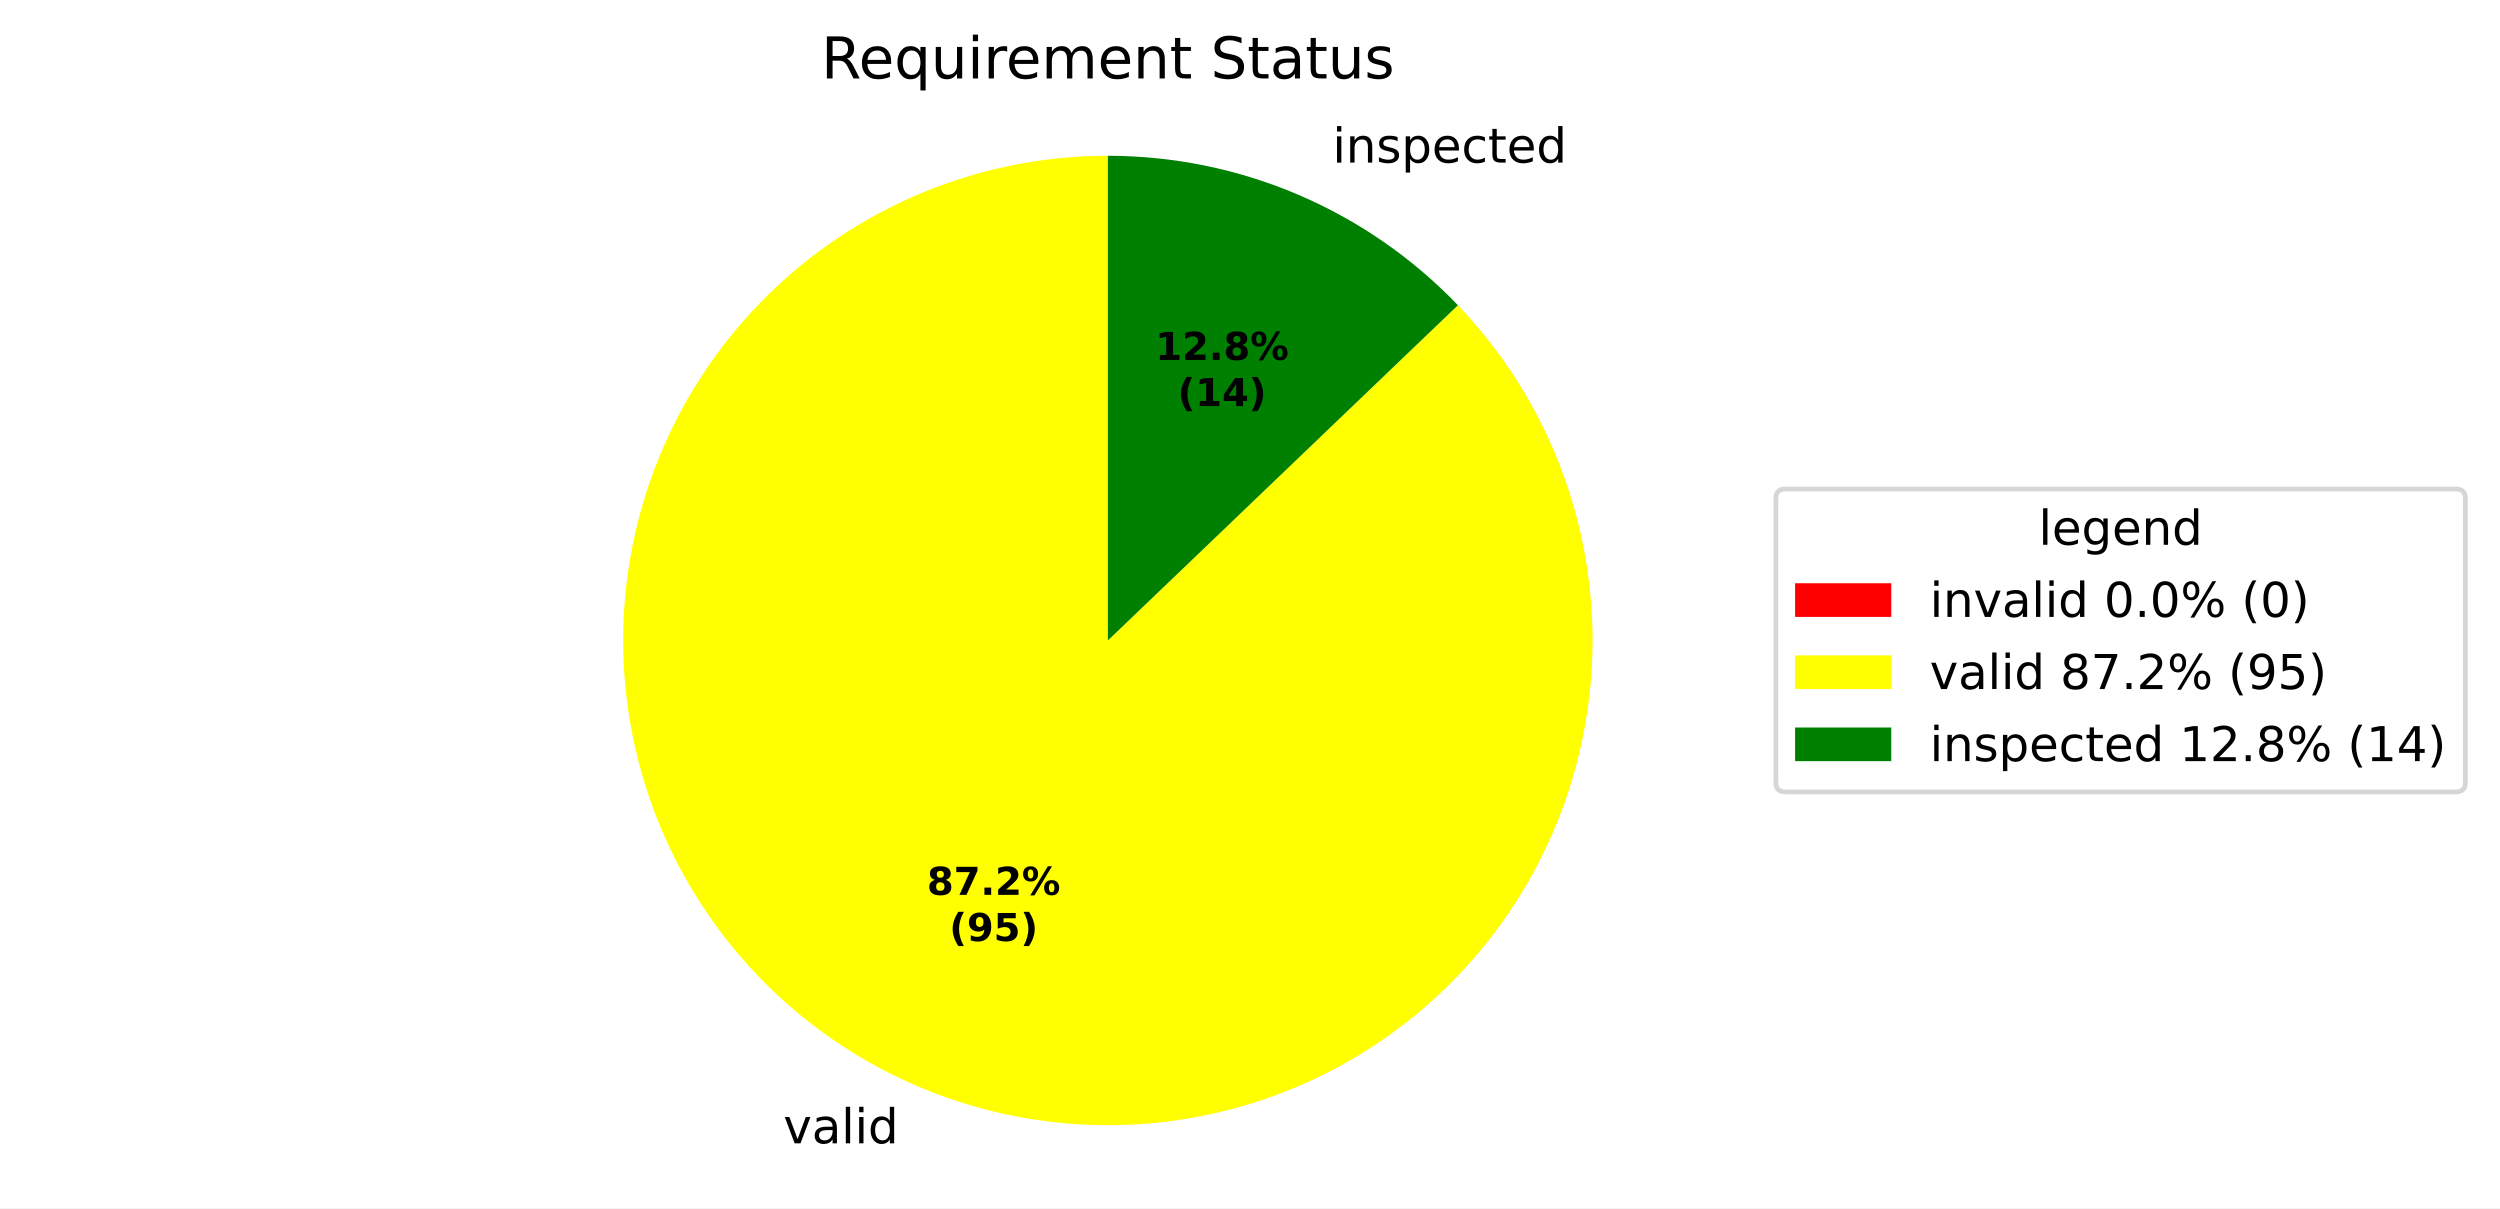
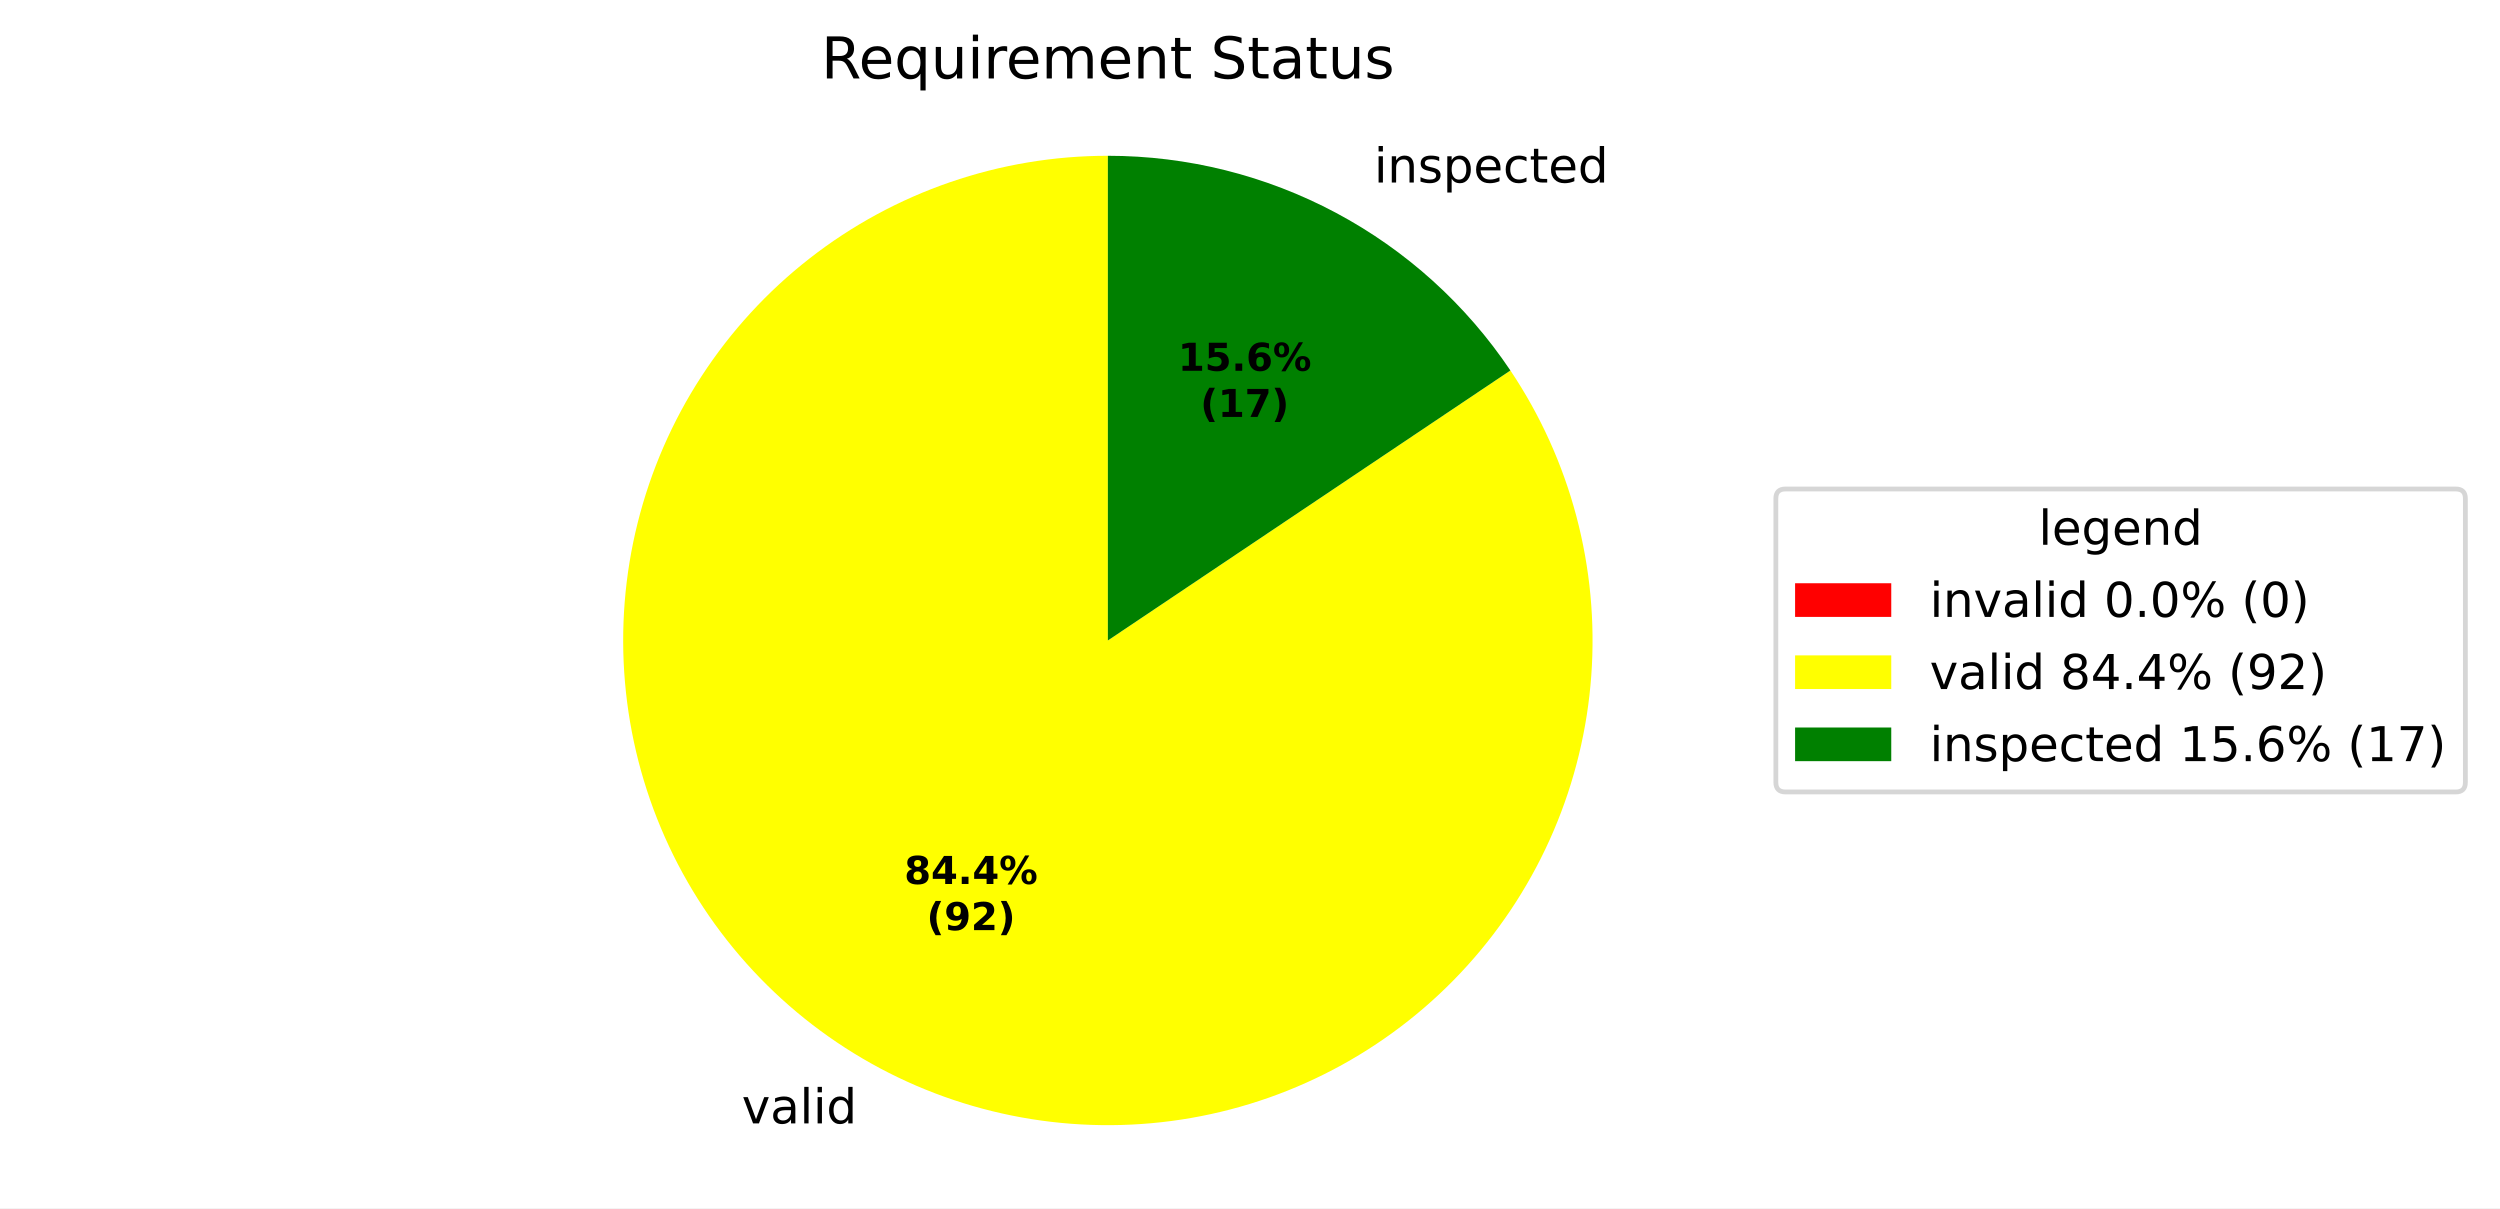
<svg xmlns="http://www.w3.org/2000/svg" xmlns:xlink="http://www.w3.org/1999/xlink" width="519.918pt" height="251.278pt" viewBox="0 0 519.918 251.278" version="1.1">
  <defs>
    <style type="text/css">*{stroke-linejoin: round; stroke-linecap: butt}</style>
  </defs>
  <g id="figure_1">
    <g id="patch_1">
      <path d="M 0 251.278  L 519.918 251.278  L 519.918 0  L 0 0  z " style="fill: #ffffff" />
    </g>
    <g id="axes_1">
      <g id="patch_2">
        <path d="M 230.4 32.398  C 230.4 32.398 230.4 32.398 230.4 32.398  L 230.4 133.198  z " style="fill: #ff0000" />
      </g>
      <g id="patch_3">
-         <path d="M 230.4 32.398  C 218.872 32.398 207.429 34.376 196.57 38.245  C 185.71 42.114 175.595 47.817 166.664 55.106  C 157.733 62.395 150.118 71.163 144.152 81.027  C 138.185 90.89 133.955 101.705 131.645 112.999  C 129.334 124.293 128.979 135.9 130.593 147.315  C 132.208 158.729 135.768 169.782 141.12 179.993  C 146.472 190.203 153.535 199.42 162.004 207.242  C 170.472 215.065 180.219 221.376 190.821 225.903  C 201.423 230.429 212.724 233.104 224.23 233.809  C 235.737 234.515 247.279 233.241 258.355 230.044  C 269.431 226.847 279.876 221.774 289.237 215.045  C 298.597 208.316 306.734 200.031 313.293 190.551  C 319.852 181.071 324.737 170.536 327.734 159.404  C 330.731 148.272 331.796 136.709 330.884 125.217  C 329.971 113.725 327.093 102.475 322.377 91.956  C 317.66 81.437 311.174 71.805 303.2 63.479  L 230.4 133.198  z " style="fill: #ffff00" />
+         <path d="M 230.4 32.398  C 219.238 32.398 208.153 34.252 197.598 37.885  C 187.043 41.517 177.165 46.877 168.367 53.747  C 159.569 60.616 151.972 68.899 145.888 78.258  C 139.804 87.616 135.317 97.921 132.61 108.75  C 129.902 119.579 129.013 130.783 129.977 141.903  C 130.941 153.024 133.745 163.907 138.275 174.109  C 142.806 184.31 148.999 193.689 156.603 201.861  C 164.206 210.033 173.114 216.886 182.963 222.139  C 192.812 227.392 203.466 230.972 214.488 232.734  C 225.51 234.496 236.749 234.415 247.745 232.495  C 258.741 230.574 269.341 226.84 279.113 221.446  C 288.886 216.051 297.694 209.071 305.179 200.79  C 312.664 192.51 318.722 183.043 323.105 172.777  C 327.488 162.511 330.135 151.588 330.938 140.455  C 331.742 129.322 330.691 118.132 327.828 107.343  C 324.965 96.554 320.329 86.316 314.111 77.046  L 230.4 133.198  z " style="fill: #ffff00" />
      </g>
      <g id="patch_4">
-         <path d="M 303.2 63.479  C 293.791 53.654 282.49 45.835 269.979 40.493  C 257.468 35.152 244.004 32.398 230.4 32.398  L 230.4 133.198  z " style="fill: #008000" />
+         <path d="M 314.111 77.046  C 304.894 63.306 292.435 52.044 277.837 44.258  C 263.238 36.472 246.945 32.398 230.4 32.398  L 230.4 133.198  z " style="fill: #008000" />
      </g>
      <g id="matplotlib.axis_1" />
      <g id="matplotlib.axis_2" />
      <g id="text_1">
-         <g transform="translate(159.7337 237.7714) scale(0.1 -0.1)">
+         <g transform="translate(151.0899 233.6307) scale(0.1 -0.1)">
          <defs>
            <path id="DejaVuSans-3" transform="scale(0.015625)" />
            <path id="DejaVuSans-59" d="M 191 3500  L 800 3500  L 1894 563  L 2988 3500  L 3597 3500  L 2284 0  L 1503 0  L 191 3500  z " transform="scale(0.015625)" />
            <path id="DejaVuSans-44" d="M 2194 1759  Q 1497 1759 1228 1600  Q 959 1441 959 1056  Q 959 750 1161 570  Q 1363 391 1709 391  Q 2188 391 2477 730  Q 2766 1069 2766 1631  L 2766 1759  L 2194 1759  z M 3341 1997  L 3341 0  L 2766 0  L 2766 531  Q 2569 213 2275 61  Q 1981 -91 1556 -91  Q 1019 -91 701 211  Q 384 513 384 1019  Q 384 1609 779 1909  Q 1175 2209 1959 2209  L 2766 2209  L 2766 2266  Q 2766 2663 2505 2880  Q 2244 3097 1772 3097  Q 1472 3097 1187 3025  Q 903 2953 641 2809  L 641 3341  Q 956 3463 1253 3523  Q 1550 3584 1831 3584  Q 2591 3584 2966 3190  Q 3341 2797 3341 1997  z " transform="scale(0.015625)" />
            <path id="DejaVuSans-4f" d="M 603 4863  L 1178 4863  L 1178 0  L 603 0  L 603 4863  z " transform="scale(0.015625)" />
            <path id="DejaVuSans-4c" d="M 603 3500  L 1178 3500  L 1178 0  L 603 0  L 603 3500  z M 603 4863  L 1178 4863  L 1178 4134  L 603 4134  L 603 4863  z " transform="scale(0.015625)" />
            <path id="DejaVuSans-47" d="M 2906 2969  L 2906 4863  L 3481 4863  L 3481 0  L 2906 0  L 2906 525  Q 2725 213 2448 61  Q 2172 -91 1784 -91  Q 1150 -91 751 415  Q 353 922 353 1747  Q 353 2572 751 3078  Q 1150 3584 1784 3584  Q 2172 3584 2448 3432  Q 2725 3281 2906 2969  z M 947 1747  Q 947 1113 1208 752  Q 1469 391 1925 391  Q 2381 391 2643 752  Q 2906 1113 2906 1747  Q 2906 2381 2643 2742  Q 2381 3103 1925 3103  Q 1469 3103 1208 2742  Q 947 2381 947 1747  z " transform="scale(0.015625)" />
          </defs>
          <use xlink:href="#DejaVuSans-3" />
          <use xlink:href="#DejaVuSans-59" transform="translate(31.78125 0)" />
          <use xlink:href="#DejaVuSans-44" transform="translate(90.96875 0)" />
          <use xlink:href="#DejaVuSans-4f" transform="translate(152.25 0)" />
          <use xlink:href="#DejaVuSans-4c" transform="translate(180.0312 0)" />
          <use xlink:href="#DejaVuSans-47" transform="translate(207.8125 0)" />
        </g>
      </g>
      <g id="text_2">
-         <g transform="translate(273.9366 33.821) scale(0.1 -0.1)">
+         <g transform="translate(282.5804 37.96171) scale(0.1 -0.1)">
          <defs>
            <path id="DejaVuSans-51" d="M 3513 2113  L 3513 0  L 2938 0  L 2938 2094  Q 2938 2591 2744 2837  Q 2550 3084 2163 3084  Q 1697 3084 1428 2787  Q 1159 2491 1159 1978  L 1159 0  L 581 0  L 581 3500  L 1159 3500  L 1159 2956  Q 1366 3272 1645 3428  Q 1925 3584 2291 3584  Q 2894 3584 3203 3211  Q 3513 2838 3513 2113  z " transform="scale(0.015625)" />
            <path id="DejaVuSans-56" d="M 2834 3397  L 2834 2853  Q 2591 2978 2328 3040  Q 2066 3103 1784 3103  Q 1356 3103 1142 2972  Q 928 2841 928 2578  Q 928 2378 1081 2264  Q 1234 2150 1697 2047  L 1894 2003  Q 2506 1872 2764 1633  Q 3022 1394 3022 966  Q 3022 478 2636 193  Q 2250 -91 1575 -91  Q 1294 -91 989 -36  Q 684 19 347 128  L 347 722  Q 666 556 975 473  Q 1284 391 1588 391  Q 1994 391 2212 530  Q 2431 669 2431 922  Q 2431 1156 2273 1281  Q 2116 1406 1581 1522  L 1381 1569  Q 847 1681 609 1914  Q 372 2147 372 2553  Q 372 3047 722 3315  Q 1072 3584 1716 3584  Q 2034 3584 2315 3537  Q 2597 3491 2834 3397  z " transform="scale(0.015625)" />
            <path id="DejaVuSans-53" d="M 1159 525  L 1159 -1331  L 581 -1331  L 581 3500  L 1159 3500  L 1159 2969  Q 1341 3281 1617 3432  Q 1894 3584 2278 3584  Q 2916 3584 3314 3078  Q 3713 2572 3713 1747  Q 3713 922 3314 415  Q 2916 -91 2278 -91  Q 1894 -91 1617 61  Q 1341 213 1159 525  z M 3116 1747  Q 3116 2381 2855 2742  Q 2594 3103 2138 3103  Q 1681 3103 1420 2742  Q 1159 2381 1159 1747  Q 1159 1113 1420 752  Q 1681 391 2138 391  Q 2594 391 2855 752  Q 3116 1113 3116 1747  z " transform="scale(0.015625)" />
            <path id="DejaVuSans-48" d="M 3597 1894  L 3597 1613  L 953 1613  Q 991 1019 1311 708  Q 1631 397 2203 397  Q 2534 397 2845 478  Q 3156 559 3463 722  L 3463 178  Q 3153 47 2828 -22  Q 2503 -91 2169 -91  Q 1331 -91 842 396  Q 353 884 353 1716  Q 353 2575 817 3079  Q 1281 3584 2069 3584  Q 2775 3584 3186 3129  Q 3597 2675 3597 1894  z M 3022 2063  Q 3016 2534 2758 2815  Q 2500 3097 2075 3097  Q 1594 3097 1305 2825  Q 1016 2553 972 2059  L 3022 2063  z " transform="scale(0.015625)" />
            <path id="DejaVuSans-46" d="M 3122 3366  L 3122 2828  Q 2878 2963 2633 3030  Q 2388 3097 2138 3097  Q 1578 3097 1268 2742  Q 959 2388 959 1747  Q 959 1106 1268 751  Q 1578 397 2138 397  Q 2388 397 2633 464  Q 2878 531 3122 666  L 3122 134  Q 2881 22 2623 -34  Q 2366 -91 2075 -91  Q 1284 -91 818 406  Q 353 903 353 1747  Q 353 2603 823 3093  Q 1294 3584 2113 3584  Q 2378 3584 2631 3529  Q 2884 3475 3122 3366  z " transform="scale(0.015625)" />
            <path id="DejaVuSans-57" d="M 1172 4494  L 1172 3500  L 2356 3500  L 2356 3053  L 1172 3053  L 1172 1153  Q 1172 725 1289 603  Q 1406 481 1766 481  L 2356 481  L 2356 0  L 1766 0  Q 1100 0 847 248  Q 594 497 594 1153  L 594 3053  L 172 3053  L 172 3500  L 594 3500  L 594 4494  L 1172 4494  z " transform="scale(0.015625)" />
          </defs>
          <use xlink:href="#DejaVuSans-3" />
          <use xlink:href="#DejaVuSans-4c" transform="translate(31.78125 0)" />
          <use xlink:href="#DejaVuSans-51" transform="translate(59.5625 0)" />
          <use xlink:href="#DejaVuSans-56" transform="translate(122.9375 0)" />
          <use xlink:href="#DejaVuSans-53" transform="translate(175.0312 0)" />
          <use xlink:href="#DejaVuSans-48" transform="translate(238.5156 0)" />
          <use xlink:href="#DejaVuSans-46" transform="translate(300.0469 0)" />
          <use xlink:href="#DejaVuSans-57" transform="translate(355.0312 0)" />
          <use xlink:href="#DejaVuSans-48" transform="translate(394.2344 0)" />
          <use xlink:href="#DejaVuSans-47" transform="translate(455.7656 0)" />
        </g>
      </g>
      <g id="text_3">
-         <g transform="translate(192.7759 186.0983) scale(0.08 -0.08)">
+         <g transform="translate(188.0611 183.8397) scale(0.08 -0.08)">
          <defs>
            <path id="DejaVuSans-Bold-1b" d="M 2228 2088  Q 1891 2088 1709 1903  Q 1528 1719 1528 1375  Q 1528 1031 1709 848  Q 1891 666 2228 666  Q 2563 666 2741 848  Q 2919 1031 2919 1375  Q 2919 1722 2741 1905  Q 2563 2088 2228 2088  z M 1350 2484  Q 925 2613 709 2878  Q 494 3144 494 3541  Q 494 4131 934 4440  Q 1375 4750 2228 4750  Q 3075 4750 3515 4442  Q 3956 4134 3956 3541  Q 3956 3144 3739 2878  Q 3522 2613 3097 2484  Q 3572 2353 3814 2058  Q 4056 1763 4056 1313  Q 4056 619 3595 264  Q 3134 -91 2228 -91  Q 1319 -91 855 264  Q 391 619 391 1313  Q 391 1763 633 2058  Q 875 2353 1350 2484  z M 1631 3419  Q 1631 3141 1786 2991  Q 1941 2841 2228 2841  Q 2509 2841 2662 2991  Q 2816 3141 2816 3419  Q 2816 3697 2662 3845  Q 2509 3994 2228 3994  Q 1941 3994 1786 3844  Q 1631 3694 1631 3419  z " transform="scale(0.015625)" />
-             <path id="DejaVuSans-Bold-1a" d="M 428 4666  L 3944 4666  L 3944 3988  L 2125 0  L 953 0  L 2675 3781  L 428 3781  L 428 4666  z " transform="scale(0.015625)" />
+             <path id="DejaVuSans-Bold-17" d="M 2356 3675  L 1038 1722  L 2356 1722  L 2356 3675  z M 2156 4666  L 3494 4666  L 3494 1722  L 4159 1722  L 4159 850  L 3494 850  L 3494 0  L 2356 0  L 2356 850  L 288 850  L 288 1881  L 2156 4666  z " transform="scale(0.015625)" />
            <path id="DejaVuSans-Bold-11" d="M 653 1209  L 1778 1209  L 1778 0  L 653 0  L 653 1209  z " transform="scale(0.015625)" />
-             <path id="DejaVuSans-Bold-15" d="M 1844 884  L 3897 884  L 3897 0  L 506 0  L 506 884  L 2209 2388  Q 2438 2594 2547 2791  Q 2656 2988 2656 3200  Q 2656 3528 2436 3728  Q 2216 3928 1850 3928  Q 1569 3928 1234 3808  Q 900 3688 519 3450  L 519 4475  Q 925 4609 1322 4679  Q 1719 4750 2100 4750  Q 2938 4750 3402 4381  Q 3866 4013 3866 3353  Q 3866 2972 3669 2642  Q 3472 2313 2841 1759  L 1844 884  z " transform="scale(0.015625)" />
            <path id="DejaVuSans-Bold-8" d="M 4959 1925  Q 4738 1925 4616 1733  Q 4494 1541 4494 1184  Q 4494 825 4614 633  Q 4734 441 4959 441  Q 5184 441 5303 633  Q 5422 825 5422 1184  Q 5422 1541 5301 1733  Q 5181 1925 4959 1925  z M 4959 2450  Q 5541 2450 5875 2112  Q 6209 1775 6209 1184  Q 6209 594 5875 251  Q 5541 -91 4959 -91  Q 4378 -91 4042 251  Q 3706 594 3706 1184  Q 3706 1772 4042 2111  Q 4378 2450 4959 2450  z M 2094 -91  L 1403 -91  L 4319 4750  L 5013 4750  L 2094 -91  z M 1453 4750  Q 2034 4750 2367 4411  Q 2700 4072 2700 3481  Q 2700 2891 2367 2550  Q 2034 2209 1453 2209  Q 872 2209 539 2550  Q 206 2891 206 3481  Q 206 4072 539 4411  Q 872 4750 1453 4750  z M 1453 4225  Q 1228 4225 1106 4031  Q 984 3838 984 3481  Q 984 3122 1106 2926  Q 1228 2731 1453 2731  Q 1678 2731 1798 2926  Q 1919 3122 1919 3481  Q 1919 3838 1797 4031  Q 1675 4225 1453 4225  z " transform="scale(0.015625)" />
          </defs>
          <use xlink:href="#DejaVuSans-Bold-1b" />
-           <use xlink:href="#DejaVuSans-Bold-1a" transform="translate(69.57812 0)" />
+           <use xlink:href="#DejaVuSans-Bold-17" transform="translate(69.57812 0)" />
          <use xlink:href="#DejaVuSans-Bold-11" transform="translate(139.1562 0)" />
-           <use xlink:href="#DejaVuSans-Bold-15" transform="translate(177.1406 0)" />
+           <use xlink:href="#DejaVuSans-Bold-17" transform="translate(177.1406 0)" />
          <use xlink:href="#DejaVuSans-Bold-8" transform="translate(246.7188 0)" />
        </g>
-         <g transform="translate(197.4302 195.6999) scale(0.08 -0.08)">
+         <g transform="translate(192.7155 193.4413) scale(0.08 -0.08)">
          <defs>
            <path id="DejaVuSans-Bold-b" d="M 2413 -844  L 1484 -844  Q 1006 -72 778 623  Q 550 1319 550 2003  Q 550 2688 779 3389  Q 1009 4091 1484 4856  L 2413 4856  Q 2013 4116 1813 3408  Q 1613 2700 1613 2009  Q 1613 1319 1811 609  Q 2009 -100 2413 -844  z " transform="scale(0.015625)" />
            <path id="DejaVuSans-Bold-1c" d="M 641 103  L 641 966  Q 928 831 1190 764  Q 1453 697 1709 697  Q 2247 697 2547 995  Q 2847 1294 2900 1881  Q 2688 1725 2447 1647  Q 2206 1569 1925 1569  Q 1209 1569 770 1986  Q 331 2403 331 3084  Q 331 3838 820 4291  Q 1309 4744 2131 4744  Q 3044 4744 3544 4128  Q 4044 3513 4044 2388  Q 4044 1231 3459 570  Q 2875 -91 1856 -91  Q 1528 -91 1228 -42  Q 928 6 641 103  z M 2125 2350  Q 2441 2350 2600 2554  Q 2759 2759 2759 3169  Q 2759 3575 2600 3781  Q 2441 3988 2125 3988  Q 1809 3988 1650 3781  Q 1491 3575 1491 3169  Q 1491 2759 1650 2554  Q 1809 2350 2125 2350  z " transform="scale(0.015625)" />
-             <path id="DejaVuSans-Bold-18" d="M 678 4666  L 3669 4666  L 3669 3781  L 1638 3781  L 1638 3059  Q 1775 3097 1914 3117  Q 2053 3138 2203 3138  Q 3056 3138 3531 2711  Q 4006 2284 4006 1522  Q 4006 766 3489 337  Q 2972 -91 2053 -91  Q 1656 -91 1267 -14  Q 878 63 494 219  L 494 1166  Q 875 947 1217 837  Q 1559 728 1863 728  Q 2300 728 2551 942  Q 2803 1156 2803 1522  Q 2803 1891 2551 2103  Q 2300 2316 1863 2316  Q 1603 2316 1309 2248  Q 1016 2181 678 2041  L 678 4666  z " transform="scale(0.015625)" />
+             <path id="DejaVuSans-Bold-15" d="M 1844 884  L 3897 884  L 3897 0  L 506 0  L 506 884  L 2209 2388  Q 2438 2594 2547 2791  Q 2656 2988 2656 3200  Q 2656 3528 2436 3728  Q 2216 3928 1850 3928  Q 1569 3928 1234 3808  Q 900 3688 519 3450  L 519 4475  Q 925 4609 1322 4679  Q 1719 4750 2100 4750  Q 2938 4750 3402 4381  Q 3866 4013 3866 3353  Q 3866 2972 3669 2642  Q 3472 2313 2841 1759  L 1844 884  z " transform="scale(0.015625)" />
            <path id="DejaVuSans-Bold-c" d="M 513 -844  Q 913 -100 1113 609  Q 1313 1319 1313 2009  Q 1313 2700 1113 3408  Q 913 4116 513 4856  L 1441 4856  Q 1916 4091 2145 3389  Q 2375 2688 2375 2003  Q 2375 1319 2147 623  Q 1919 -72 1441 -844  L 513 -844  z " transform="scale(0.015625)" />
          </defs>
          <use xlink:href="#DejaVuSans-Bold-b" />
          <use xlink:href="#DejaVuSans-Bold-1c" transform="translate(45.70312 0)" />
-           <use xlink:href="#DejaVuSans-Bold-18" transform="translate(115.2812 0)" />
+           <use xlink:href="#DejaVuSans-Bold-15" transform="translate(115.2812 0)" />
          <use xlink:href="#DejaVuSans-Bold-c" transform="translate(184.8594 0)" />
        </g>
      </g>
      <g id="text_4">
-         <g transform="translate(240.2704 74.85265) scale(0.08 -0.08)">
+         <g transform="translate(244.9851 77.11122) scale(0.08 -0.08)">
          <defs>
            <path id="DejaVuSans-Bold-14" d="M 750 831  L 1813 831  L 1813 3847  L 722 3622  L 722 4441  L 1806 4666  L 2950 4666  L 2950 831  L 4013 831  L 4013 0  L 750 0  L 750 831  z " transform="scale(0.015625)" />
+             <path id="DejaVuSans-Bold-18" d="M 678 4666  L 3669 4666  L 3669 3781  L 1638 3781  L 1638 3059  Q 1775 3097 1914 3117  Q 2053 3138 2203 3138  Q 3056 3138 3531 2711  Q 4006 2284 4006 1522  Q 4006 766 3489 337  Q 2972 -91 2053 -91  Q 1656 -91 1267 -14  Q 878 63 494 219  L 494 1166  Q 875 947 1217 837  Q 1559 728 1863 728  Q 2300 728 2551 942  Q 2803 1156 2803 1522  Q 2803 1891 2551 2103  Q 2300 2316 1863 2316  Q 1603 2316 1309 2248  Q 1016 2181 678 2041  L 678 4666  z " transform="scale(0.015625)" />
+             <path id="DejaVuSans-Bold-19" d="M 2316 2303  Q 2000 2303 1842 2098  Q 1684 1894 1684 1484  Q 1684 1075 1842 870  Q 2000 666 2316 666  Q 2634 666 2792 870  Q 2950 1075 2950 1484  Q 2950 1894 2792 2098  Q 2634 2303 2316 2303  z M 3803 4544  L 3803 3681  Q 3506 3822 3243 3889  Q 2981 3956 2731 3956  Q 2194 3956 1894 3657  Q 1594 3359 1544 2772  Q 1750 2925 1990 3001  Q 2231 3078 2516 3078  Q 3231 3078 3670 2659  Q 4109 2241 4109 1563  Q 4109 813 3618 361  Q 3128 -91 2303 -91  Q 1394 -91 895 523  Q 397 1138 397 2266  Q 397 3422 980 4083  Q 1563 4744 2578 4744  Q 2900 4744 3203 4694  Q 3506 4644 3803 4544  z " transform="scale(0.015625)" />
          </defs>
          <use xlink:href="#DejaVuSans-Bold-14" />
-           <use xlink:href="#DejaVuSans-Bold-15" transform="translate(69.57812 0)" />
+           <use xlink:href="#DejaVuSans-Bold-18" transform="translate(69.57812 0)" />
          <use xlink:href="#DejaVuSans-Bold-11" transform="translate(139.1562 0)" />
-           <use xlink:href="#DejaVuSans-Bold-1b" transform="translate(177.1406 0)" />
+           <use xlink:href="#DejaVuSans-Bold-19" transform="translate(177.1406 0)" />
          <use xlink:href="#DejaVuSans-Bold-8" transform="translate(246.7188 0)" />
        </g>
-         <g transform="translate(244.9247 84.45421) scale(0.08 -0.08)">
-           <defs>
-             <path id="DejaVuSans-Bold-17" d="M 2356 3675  L 1038 1722  L 2356 1722  L 2356 3675  z M 2156 4666  L 3494 4666  L 3494 1722  L 4159 1722  L 4159 850  L 3494 850  L 3494 0  L 2356 0  L 2356 850  L 288 850  L 288 1881  L 2156 4666  z " transform="scale(0.015625)" />
+         <g transform="translate(249.6395 86.71278) scale(0.08 -0.08)">
+           <defs>
+             <path id="DejaVuSans-Bold-1a" d="M 428 4666  L 3944 4666  L 3944 3988  L 2125 0  L 953 0  L 2675 3781  L 428 3781  L 428 4666  z " transform="scale(0.015625)" />
          </defs>
          <use xlink:href="#DejaVuSans-Bold-b" />
          <use xlink:href="#DejaVuSans-Bold-14" transform="translate(45.70312 0)" />
-           <use xlink:href="#DejaVuSans-Bold-17" transform="translate(115.2812 0)" />
+           <use xlink:href="#DejaVuSans-Bold-1a" transform="translate(115.2812 0)" />
          <use xlink:href="#DejaVuSans-Bold-c" transform="translate(184.8594 0)" />
        </g>
      </g>
      <g id="text_5">
        <g transform="translate(170.7872 16.31812) scale(0.12 -0.12)">
          <defs>
            <path id="DejaVuSans-35" d="M 2841 2188  Q 3044 2119 3236 1894  Q 3428 1669 3622 1275  L 4263 0  L 3584 0  L 2988 1197  Q 2756 1666 2539 1819  Q 2322 1972 1947 1972  L 1259 1972  L 1259 0  L 628 0  L 628 4666  L 2053 4666  Q 2853 4666 3247 4331  Q 3641 3997 3641 3322  Q 3641 2881 3436 2590  Q 3231 2300 2841 2188  z M 1259 4147  L 1259 2491  L 2053 2491  Q 2509 2491 2742 2702  Q 2975 2913 2975 3322  Q 2975 3731 2742 3939  Q 2509 4147 2053 4147  L 1259 4147  z " transform="scale(0.015625)" />
            <path id="DejaVuSans-54" d="M 947 1747  Q 947 1113 1208 752  Q 1469 391 1925 391  Q 2381 391 2643 752  Q 2906 1113 2906 1747  Q 2906 2381 2643 2742  Q 2381 3103 1925 3103  Q 1469 3103 1208 2742  Q 947 2381 947 1747  z M 2906 525  Q 2725 213 2448 61  Q 2172 -91 1784 -91  Q 1150 -91 751 415  Q 353 922 353 1747  Q 353 2572 751 3078  Q 1150 3584 1784 3584  Q 2172 3584 2448 3432  Q 2725 3281 2906 2969  L 2906 3500  L 3481 3500  L 3481 -1331  L 2906 -1331  L 2906 525  z " transform="scale(0.015625)" />
            <path id="DejaVuSans-58" d="M 544 1381  L 544 3500  L 1119 3500  L 1119 1403  Q 1119 906 1312 657  Q 1506 409 1894 409  Q 2359 409 2629 706  Q 2900 1003 2900 1516  L 2900 3500  L 3475 3500  L 3475 0  L 2900 0  L 2900 538  Q 2691 219 2414 64  Q 2138 -91 1772 -91  Q 1169 -91 856 284  Q 544 659 544 1381  z M 1991 3584  L 1991 3584  z " transform="scale(0.015625)" />
            <path id="DejaVuSans-55" d="M 2631 2963  Q 2534 3019 2420 3045  Q 2306 3072 2169 3072  Q 1681 3072 1420 2755  Q 1159 2438 1159 1844  L 1159 0  L 581 0  L 581 3500  L 1159 3500  L 1159 2956  Q 1341 3275 1631 3429  Q 1922 3584 2338 3584  Q 2397 3584 2469 3576  Q 2541 3569 2628 3553  L 2631 2963  z " transform="scale(0.015625)" />
            <path id="DejaVuSans-50" d="M 3328 2828  Q 3544 3216 3844 3400  Q 4144 3584 4550 3584  Q 5097 3584 5394 3201  Q 5691 2819 5691 2113  L 5691 0  L 5113 0  L 5113 2094  Q 5113 2597 4934 2840  Q 4756 3084 4391 3084  Q 3944 3084 3684 2787  Q 3425 2491 3425 1978  L 3425 0  L 2847 0  L 2847 2094  Q 2847 2600 2669 2842  Q 2491 3084 2119 3084  Q 1678 3084 1418 2786  Q 1159 2488 1159 1978  L 1159 0  L 581 0  L 581 3500  L 1159 3500  L 1159 2956  Q 1356 3278 1631 3431  Q 1906 3584 2284 3584  Q 2666 3584 2933 3390  Q 3200 3197 3328 2828  z " transform="scale(0.015625)" />
            <path id="DejaVuSans-36" d="M 3425 4513  L 3425 3897  Q 3066 4069 2747 4153  Q 2428 4238 2131 4238  Q 1616 4238 1336 4038  Q 1056 3838 1056 3469  Q 1056 3159 1242 3001  Q 1428 2844 1947 2747  L 2328 2669  Q 3034 2534 3370 2195  Q 3706 1856 3706 1288  Q 3706 609 3251 259  Q 2797 -91 1919 -91  Q 1588 -91 1214 -16  Q 841 59 441 206  L 441 856  Q 825 641 1194 531  Q 1563 422 1919 422  Q 2459 422 2753 634  Q 3047 847 3047 1241  Q 3047 1584 2836 1778  Q 2625 1972 2144 2069  L 1759 2144  Q 1053 2284 737 2584  Q 422 2884 422 3419  Q 422 4038 858 4394  Q 1294 4750 2059 4750  Q 2388 4750 2728 4690  Q 3069 4631 3425 4513  z " transform="scale(0.015625)" />
          </defs>
          <use xlink:href="#DejaVuSans-35" />
          <use xlink:href="#DejaVuSans-48" transform="translate(65 0)" />
          <use xlink:href="#DejaVuSans-54" transform="translate(126.5312 0)" />
          <use xlink:href="#DejaVuSans-58" transform="translate(190.0156 0)" />
          <use xlink:href="#DejaVuSans-4c" transform="translate(253.3906 0)" />
          <use xlink:href="#DejaVuSans-55" transform="translate(281.1719 0)" />
          <use xlink:href="#DejaVuSans-48" transform="translate(320.0781 0)" />
          <use xlink:href="#DejaVuSans-50" transform="translate(381.6094 0)" />
          <use xlink:href="#DejaVuSans-48" transform="translate(479.0156 0)" />
          <use xlink:href="#DejaVuSans-51" transform="translate(540.5469 0)" />
          <use xlink:href="#DejaVuSans-57" transform="translate(603.9219 0)" />
          <use xlink:href="#DejaVuSans-3" transform="translate(643.125 0)" />
          <use xlink:href="#DejaVuSans-36" transform="translate(674.9062 0)" />
          <use xlink:href="#DejaVuSans-57" transform="translate(738.3906 0)" />
          <use xlink:href="#DejaVuSans-44" transform="translate(777.5938 0)" />
          <use xlink:href="#DejaVuSans-57" transform="translate(838.875 0)" />
          <use xlink:href="#DejaVuSans-58" transform="translate(878.0781 0)" />
          <use xlink:href="#DejaVuSans-56" transform="translate(941.4531 0)" />
        </g>
      </g>
      <g id="legend_1">
        <g id="patch_5">
          <path d="M 371.32 164.7  L 510.718 164.7  Q 512.718 164.7 512.718 162.7  L 512.718 103.697  Q 512.718 101.697 510.718 101.697  L 371.32 101.697  Q 369.32 101.697 369.32 103.697  L 369.32 162.7  Q 369.32 164.7 371.32 164.7  z " style="fill: #ffffff; opacity: 0.8; stroke: #cccccc; stroke-linejoin: miter" />
        </g>
        <g id="text_6">
          <g transform="translate(423.9598 113.295) scale(0.1 -0.1)">
            <defs>
              <path id="DejaVuSans-4a" d="M 2906 1791  Q 2906 2416 2648 2759  Q 2391 3103 1925 3103  Q 1463 3103 1205 2759  Q 947 2416 947 1791  Q 947 1169 1205 825  Q 1463 481 1925 481  Q 2391 481 2648 825  Q 2906 1169 2906 1791  z M 3481 434  Q 3481 -459 3084 -895  Q 2688 -1331 1869 -1331  Q 1566 -1331 1297 -1286  Q 1028 -1241 775 -1147  L 775 -588  Q 1028 -725 1275 -790  Q 1522 -856 1778 -856  Q 2344 -856 2625 -561  Q 2906 -266 2906 331  L 2906 616  Q 2728 306 2450 153  Q 2172 0 1784 0  Q 1141 0 747 490  Q 353 981 353 1791  Q 353 2603 747 3093  Q 1141 3584 1784 3584  Q 2172 3584 2450 3431  Q 2728 3278 2906 2969  L 2906 3500  L 3481 3500  L 3481 434  z " transform="scale(0.015625)" />
            </defs>
            <use xlink:href="#DejaVuSans-4f" />
            <use xlink:href="#DejaVuSans-48" transform="translate(27.78125 0)" />
            <use xlink:href="#DejaVuSans-4a" transform="translate(89.3125 0)" />
            <use xlink:href="#DejaVuSans-48" transform="translate(152.7969 0)" />
            <use xlink:href="#DejaVuSans-51" transform="translate(214.3281 0)" />
            <use xlink:href="#DejaVuSans-47" transform="translate(277.7031 0)" />
          </g>
        </g>
        <g id="patch_6">
          <path d="M 373.32 128.296  L 393.32 128.296  L 393.32 121.296  L 373.32 121.296  z " style="fill: #ff0000" />
        </g>
        <g id="text_7">
          <g transform="translate(401.32 128.2958) scale(0.1 -0.1)">
            <defs>
              <path id="DejaVuSans-13" d="M 2034 4250  Q 1547 4250 1301 3770  Q 1056 3291 1056 2328  Q 1056 1369 1301 889  Q 1547 409 2034 409  Q 2525 409 2770 889  Q 3016 1369 3016 2328  Q 3016 3291 2770 3770  Q 2525 4250 2034 4250  z M 2034 4750  Q 2819 4750 3233 4129  Q 3647 3509 3647 2328  Q 3647 1150 3233 529  Q 2819 -91 2034 -91  Q 1250 -91 836 529  Q 422 1150 422 2328  Q 422 3509 836 4129  Q 1250 4750 2034 4750  z " transform="scale(0.015625)" />
              <path id="DejaVuSans-11" d="M 684 794  L 1344 794  L 1344 0  L 684 0  L 684 794  z " transform="scale(0.015625)" />
              <path id="DejaVuSans-8" d="M 4653 2053  Q 4381 2053 4226 1822  Q 4072 1591 4072 1178  Q 4072 772 4226 539  Q 4381 306 4653 306  Q 4919 306 5073 539  Q 5228 772 5228 1178  Q 5228 1588 5073 1820  Q 4919 2053 4653 2053  z M 4653 2450  Q 5147 2450 5437 2106  Q 5728 1763 5728 1178  Q 5728 594 5436 251  Q 5144 -91 4653 -91  Q 4153 -91 3862 251  Q 3572 594 3572 1178  Q 3572 1766 3864 2108  Q 4156 2450 4653 2450  z M 1428 4353  Q 1159 4353 1004 4120  Q 850 3888 850 3481  Q 850 3069 1003 2837  Q 1156 2606 1428 2606  Q 1700 2606 1854 2837  Q 2009 3069 2009 3481  Q 2009 3884 1853 4118  Q 1697 4353 1428 4353  z M 4250 4750  L 4750 4750  L 1831 -91  L 1331 -91  L 4250 4750  z M 1428 4750  Q 1922 4750 2215 4408  Q 2509 4066 2509 3481  Q 2509 2891 2217 2550  Q 1925 2209 1428 2209  Q 931 2209 642 2551  Q 353 2894 353 3481  Q 353 4063 643 4406  Q 934 4750 1428 4750  z " transform="scale(0.015625)" />
              <path id="DejaVuSans-b" d="M 1984 4856  Q 1566 4138 1362 3434  Q 1159 2731 1159 2009  Q 1159 1288 1364 580  Q 1569 -128 1984 -844  L 1484 -844  Q 1016 -109 783 600  Q 550 1309 550 2009  Q 550 2706 781 3412  Q 1013 4119 1484 4856  L 1984 4856  z " transform="scale(0.015625)" />
              <path id="DejaVuSans-c" d="M 513 4856  L 1013 4856  Q 1481 4119 1714 3412  Q 1947 2706 1947 2009  Q 1947 1309 1714 600  Q 1481 -109 1013 -844  L 513 -844  Q 928 -128 1133 580  Q 1338 1288 1338 2009  Q 1338 2731 1133 3434  Q 928 4138 513 4856  z " transform="scale(0.015625)" />
            </defs>
            <use xlink:href="#DejaVuSans-4c" />
            <use xlink:href="#DejaVuSans-51" transform="translate(27.78125 0)" />
            <use xlink:href="#DejaVuSans-59" transform="translate(91.15625 0)" />
            <use xlink:href="#DejaVuSans-44" transform="translate(150.3438 0)" />
            <use xlink:href="#DejaVuSans-4f" transform="translate(211.625 0)" />
            <use xlink:href="#DejaVuSans-4c" transform="translate(239.4062 0)" />
            <use xlink:href="#DejaVuSans-47" transform="translate(267.1875 0)" />
            <use xlink:href="#DejaVuSans-3" transform="translate(330.6719 0)" />
            <use xlink:href="#DejaVuSans-13" transform="translate(362.4531 0)" />
            <use xlink:href="#DejaVuSans-11" transform="translate(426.0781 0)" />
            <use xlink:href="#DejaVuSans-13" transform="translate(457.8594 0)" />
            <use xlink:href="#DejaVuSans-8" transform="translate(521.4844 0)" />
            <use xlink:href="#DejaVuSans-3" transform="translate(616.5 0)" />
            <use xlink:href="#DejaVuSans-b" transform="translate(648.2812 0)" />
            <use xlink:href="#DejaVuSans-13" transform="translate(687.2969 0)" />
            <use xlink:href="#DejaVuSans-c" transform="translate(750.9219 0)" />
          </g>
        </g>
        <g id="patch_7">
          <path d="M 373.32 143.297  L 393.32 143.297  L 393.32 136.297  L 373.32 136.297  z " style="fill: #ffff00" />
        </g>
        <g id="text_8">
          <g transform="translate(401.32 143.2966) scale(0.1 -0.1)">
            <defs>
              <path id="DejaVuSans-1b" d="M 2034 2216  Q 1584 2216 1326 1975  Q 1069 1734 1069 1313  Q 1069 891 1326 650  Q 1584 409 2034 409  Q 2484 409 2743 651  Q 3003 894 3003 1313  Q 3003 1734 2745 1975  Q 2488 2216 2034 2216  z M 1403 2484  Q 997 2584 770 2862  Q 544 3141 544 3541  Q 544 4100 942 4425  Q 1341 4750 2034 4750  Q 2731 4750 3128 4425  Q 3525 4100 3525 3541  Q 3525 3141 3298 2862  Q 3072 2584 2669 2484  Q 3125 2378 3379 2068  Q 3634 1759 3634 1313  Q 3634 634 3220 271  Q 2806 -91 2034 -91  Q 1263 -91 848 271  Q 434 634 434 1313  Q 434 1759 690 2068  Q 947 2378 1403 2484  z M 1172 3481  Q 1172 3119 1398 2916  Q 1625 2713 2034 2713  Q 2441 2713 2670 2916  Q 2900 3119 2900 3481  Q 2900 3844 2670 4047  Q 2441 4250 2034 4250  Q 1625 4250 1398 4047  Q 1172 3844 1172 3481  z " transform="scale(0.015625)" />
-               <path id="DejaVuSans-1a" d="M 525 4666  L 3525 4666  L 3525 4397  L 1831 0  L 1172 0  L 2766 4134  L 525 4134  L 525 4666  z " transform="scale(0.015625)" />
+               <path id="DejaVuSans-17" d="M 2419 4116  L 825 1625  L 2419 1625  L 2419 4116  z M 2253 4666  L 3047 4666  L 3047 1625  L 3713 1625  L 3713 1100  L 3047 1100  L 3047 0  L 2419 0  L 2419 1100  L 313 1100  L 313 1709  L 2253 4666  z " transform="scale(0.015625)" />
+               <path id="DejaVuSans-1c" d="M 703 97  L 703 672  Q 941 559 1184 500  Q 1428 441 1663 441  Q 2288 441 2617 861  Q 2947 1281 2994 2138  Q 2813 1869 2534 1725  Q 2256 1581 1919 1581  Q 1219 1581 811 2004  Q 403 2428 403 3163  Q 403 3881 828 4315  Q 1253 4750 1959 4750  Q 2769 4750 3195 4129  Q 3622 3509 3622 2328  Q 3622 1225 3098 567  Q 2575 -91 1691 -91  Q 1453 -91 1209 -44  Q 966 3 703 97  z M 1959 2075  Q 2384 2075 2632 2365  Q 2881 2656 2881 3163  Q 2881 3666 2632 3958  Q 2384 4250 1959 4250  Q 1534 4250 1286 3958  Q 1038 3666 1038 3163  Q 1038 2656 1286 2365  Q 1534 2075 1959 2075  z " transform="scale(0.015625)" />
              <path id="DejaVuSans-15" d="M 1228 531  L 3431 531  L 3431 0  L 469 0  L 469 531  Q 828 903 1448 1529  Q 2069 2156 2228 2338  Q 2531 2678 2651 2914  Q 2772 3150 2772 3378  Q 2772 3750 2511 3984  Q 2250 4219 1831 4219  Q 1534 4219 1204 4116  Q 875 4013 500 3803  L 500 4441  Q 881 4594 1212 4672  Q 1544 4750 1819 4750  Q 2544 4750 2975 4387  Q 3406 4025 3406 3419  Q 3406 3131 3298 2873  Q 3191 2616 2906 2266  Q 2828 2175 2409 1742  Q 1991 1309 1228 531  z " transform="scale(0.015625)" />
-               <path id="DejaVuSans-1c" d="M 703 97  L 703 672  Q 941 559 1184 500  Q 1428 441 1663 441  Q 2288 441 2617 861  Q 2947 1281 2994 2138  Q 2813 1869 2534 1725  Q 2256 1581 1919 1581  Q 1219 1581 811 2004  Q 403 2428 403 3163  Q 403 3881 828 4315  Q 1253 4750 1959 4750  Q 2769 4750 3195 4129  Q 3622 3509 3622 2328  Q 3622 1225 3098 567  Q 2575 -91 1691 -91  Q 1453 -91 1209 -44  Q 966 3 703 97  z M 1959 2075  Q 2384 2075 2632 2365  Q 2881 2656 2881 3163  Q 2881 3666 2632 3958  Q 2384 4250 1959 4250  Q 1534 4250 1286 3958  Q 1038 3666 1038 3163  Q 1038 2656 1286 2365  Q 1534 2075 1959 2075  z " transform="scale(0.015625)" />
-               <path id="DejaVuSans-18" d="M 691 4666  L 3169 4666  L 3169 4134  L 1269 4134  L 1269 2991  Q 1406 3038 1543 3061  Q 1681 3084 1819 3084  Q 2600 3084 3056 2656  Q 3513 2228 3513 1497  Q 3513 744 3044 326  Q 2575 -91 1722 -91  Q 1428 -91 1123 -41  Q 819 9 494 109  L 494 744  Q 775 591 1075 516  Q 1375 441 1709 441  Q 2250 441 2565 725  Q 2881 1009 2881 1497  Q 2881 1984 2565 2268  Q 2250 2553 1709 2553  Q 1456 2553 1204 2497  Q 953 2441 691 2322  L 691 4666  z " transform="scale(0.015625)" />
            </defs>
            <use xlink:href="#DejaVuSans-59" />
            <use xlink:href="#DejaVuSans-44" transform="translate(59.1875 0)" />
            <use xlink:href="#DejaVuSans-4f" transform="translate(120.4688 0)" />
            <use xlink:href="#DejaVuSans-4c" transform="translate(148.25 0)" />
            <use xlink:href="#DejaVuSans-47" transform="translate(176.0312 0)" />
            <use xlink:href="#DejaVuSans-3" transform="translate(239.5156 0)" />
            <use xlink:href="#DejaVuSans-1b" transform="translate(271.2969 0)" />
-             <use xlink:href="#DejaVuSans-1a" transform="translate(334.9219 0)" />
+             <use xlink:href="#DejaVuSans-17" transform="translate(334.9219 0)" />
            <use xlink:href="#DejaVuSans-11" transform="translate(398.5469 0)" />
-             <use xlink:href="#DejaVuSans-15" transform="translate(430.3281 0)" />
+             <use xlink:href="#DejaVuSans-17" transform="translate(430.3281 0)" />
            <use xlink:href="#DejaVuSans-8" transform="translate(493.9531 0)" />
            <use xlink:href="#DejaVuSans-3" transform="translate(588.9688 0)" />
            <use xlink:href="#DejaVuSans-b" transform="translate(620.75 0)" />
            <use xlink:href="#DejaVuSans-1c" transform="translate(659.7656 0)" />
-             <use xlink:href="#DejaVuSans-18" transform="translate(723.3906 0)" />
+             <use xlink:href="#DejaVuSans-15" transform="translate(723.3906 0)" />
            <use xlink:href="#DejaVuSans-c" transform="translate(787.0156 0)" />
          </g>
        </g>
        <g id="patch_8">
          <path d="M 373.32 158.297  L 393.32 158.297  L 393.32 151.297  L 373.32 151.297  z " style="fill: #008000" />
        </g>
        <g id="text_9">
          <g transform="translate(401.32 158.2973) scale(0.1 -0.1)">
            <defs>
              <path id="DejaVuSans-14" d="M 794 531  L 1825 531  L 1825 4091  L 703 3866  L 703 4441  L 1819 4666  L 2450 4666  L 2450 531  L 3481 531  L 3481 0  L 794 0  L 794 531  z " transform="scale(0.015625)" />
-               <path id="DejaVuSans-17" d="M 2419 4116  L 825 1625  L 2419 1625  L 2419 4116  z M 2253 4666  L 3047 4666  L 3047 1625  L 3713 1625  L 3713 1100  L 3047 1100  L 3047 0  L 2419 0  L 2419 1100  L 313 1100  L 313 1709  L 2253 4666  z " transform="scale(0.015625)" />
+               <path id="DejaVuSans-18" d="M 691 4666  L 3169 4666  L 3169 4134  L 1269 4134  L 1269 2991  Q 1406 3038 1543 3061  Q 1681 3084 1819 3084  Q 2600 3084 3056 2656  Q 3513 2228 3513 1497  Q 3513 744 3044 326  Q 2575 -91 1722 -91  Q 1428 -91 1123 -41  Q 819 9 494 109  L 494 744  Q 775 591 1075 516  Q 1375 441 1709 441  Q 2250 441 2565 725  Q 2881 1009 2881 1497  Q 2881 1984 2565 2268  Q 2250 2553 1709 2553  Q 1456 2553 1204 2497  Q 953 2441 691 2322  L 691 4666  z " transform="scale(0.015625)" />
+               <path id="DejaVuSans-19" d="M 2113 2584  Q 1688 2584 1439 2293  Q 1191 2003 1191 1497  Q 1191 994 1439 701  Q 1688 409 2113 409  Q 2538 409 2786 701  Q 3034 994 3034 1497  Q 3034 2003 2786 2293  Q 2538 2584 2113 2584  z M 3366 4563  L 3366 3988  Q 3128 4100 2886 4159  Q 2644 4219 2406 4219  Q 1781 4219 1451 3797  Q 1122 3375 1075 2522  Q 1259 2794 1537 2939  Q 1816 3084 2150 3084  Q 2853 3084 3261 2657  Q 3669 2231 3669 1497  Q 3669 778 3244 343  Q 2819 -91 2113 -91  Q 1303 -91 875 529  Q 447 1150 447 2328  Q 447 3434 972 4092  Q 1497 4750 2381 4750  Q 2619 4750 2861 4703  Q 3103 4656 3366 4563  z " transform="scale(0.015625)" />
+               <path id="DejaVuSans-1a" d="M 525 4666  L 3525 4666  L 3525 4397  L 1831 0  L 1172 0  L 2766 4134  L 525 4134  L 525 4666  z " transform="scale(0.015625)" />
            </defs>
            <use xlink:href="#DejaVuSans-4c" />
            <use xlink:href="#DejaVuSans-51" transform="translate(27.78125 0)" />
            <use xlink:href="#DejaVuSans-56" transform="translate(91.15625 0)" />
            <use xlink:href="#DejaVuSans-53" transform="translate(143.25 0)" />
            <use xlink:href="#DejaVuSans-48" transform="translate(206.7344 0)" />
            <use xlink:href="#DejaVuSans-46" transform="translate(268.2656 0)" />
            <use xlink:href="#DejaVuSans-57" transform="translate(323.25 0)" />
            <use xlink:href="#DejaVuSans-48" transform="translate(362.4531 0)" />
            <use xlink:href="#DejaVuSans-47" transform="translate(423.9844 0)" />
            <use xlink:href="#DejaVuSans-3" transform="translate(487.4688 0)" />
            <use xlink:href="#DejaVuSans-14" transform="translate(519.25 0)" />
-             <use xlink:href="#DejaVuSans-15" transform="translate(582.875 0)" />
+             <use xlink:href="#DejaVuSans-18" transform="translate(582.875 0)" />
            <use xlink:href="#DejaVuSans-11" transform="translate(646.5 0)" />
-             <use xlink:href="#DejaVuSans-1b" transform="translate(678.2812 0)" />
+             <use xlink:href="#DejaVuSans-19" transform="translate(678.2812 0)" />
            <use xlink:href="#DejaVuSans-8" transform="translate(741.9062 0)" />
            <use xlink:href="#DejaVuSans-3" transform="translate(836.9219 0)" />
            <use xlink:href="#DejaVuSans-b" transform="translate(868.7031 0)" />
            <use xlink:href="#DejaVuSans-14" transform="translate(907.7188 0)" />
-             <use xlink:href="#DejaVuSans-17" transform="translate(971.3438 0)" />
+             <use xlink:href="#DejaVuSans-1a" transform="translate(971.3438 0)" />
            <use xlink:href="#DejaVuSans-c" transform="translate(1034.969 0)" />
          </g>
        </g>
      </g>
    </g>
  </g>
</svg>
